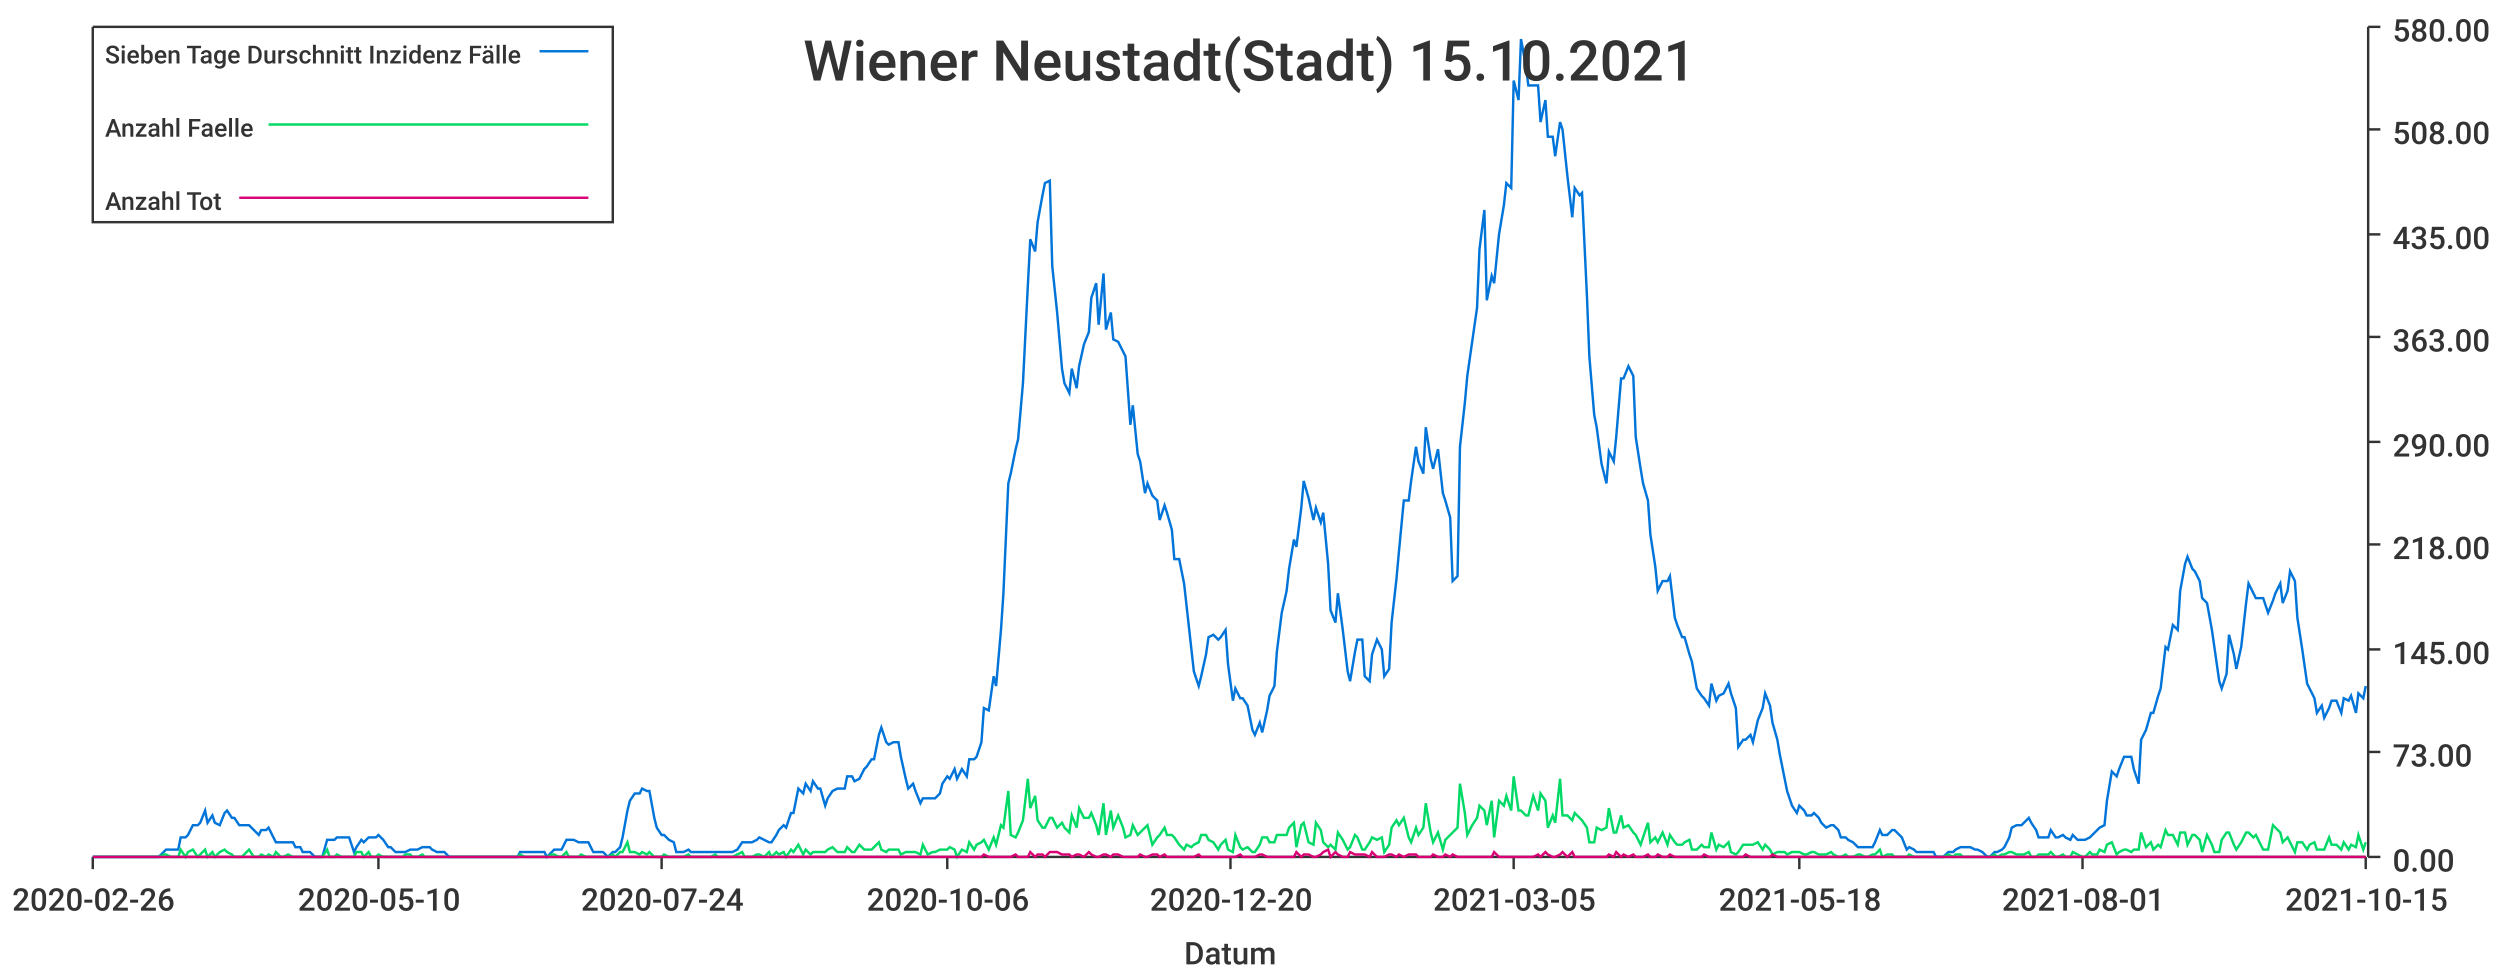
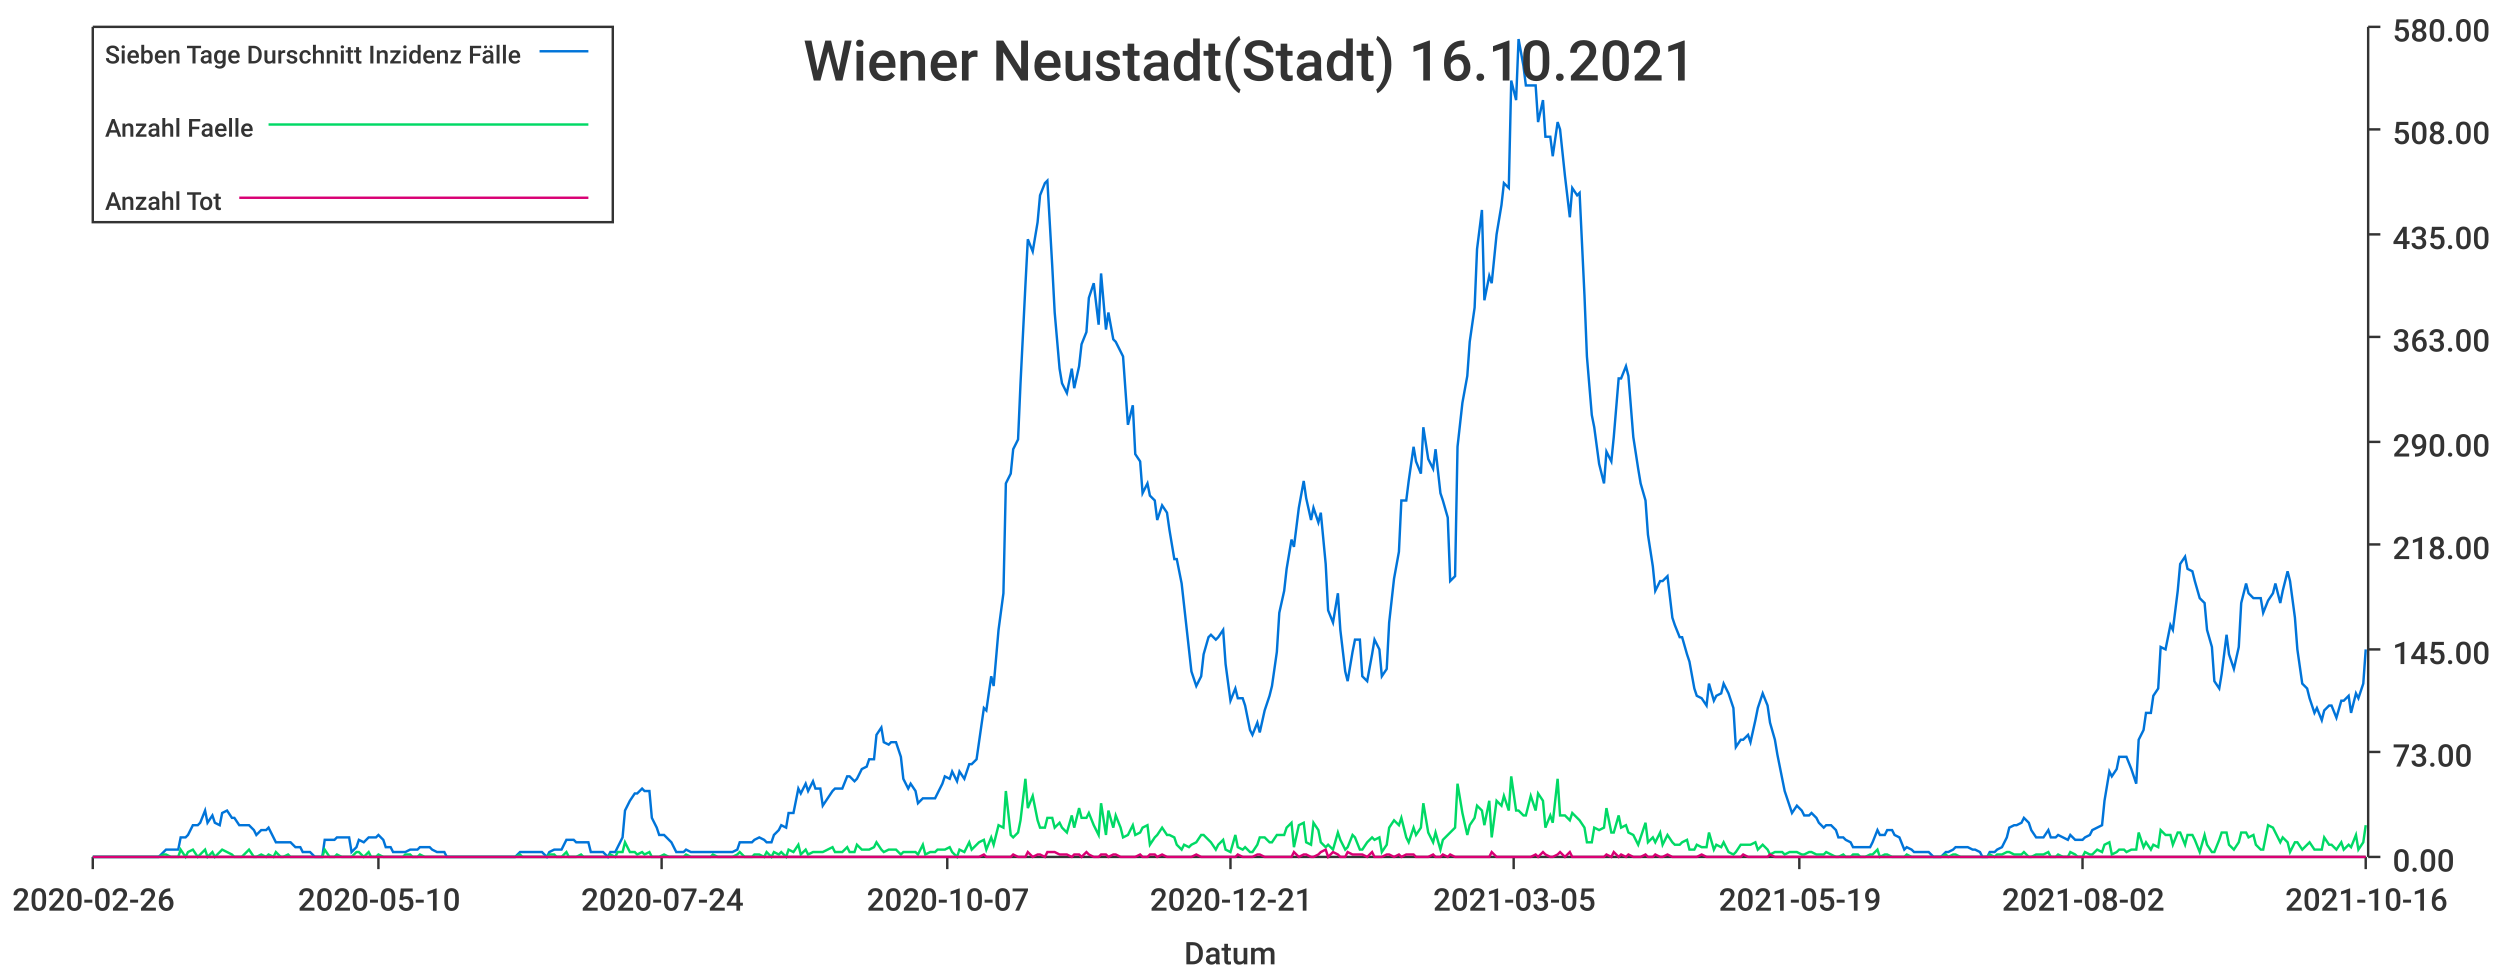
<svg xmlns="http://www.w3.org/2000/svg" width="1024" height="400">\n<path d="M 0 0 L 1024 0 L 1024 400 L 0 400 L 0 0" style="stroke-width:0;stroke:rgba(255,255,255,1.0);fill:rgba(255,255,255,1.0)" />
  <path d="M 38 11 L 969 11 L 969 351 L 38 351 L 38 11" style="stroke-width:0;stroke:rgba(255,255,255,1.0);fill:rgba(255,255,255,1.0)" />
  <path d="M 38 351 L 969 351" style="stroke-width:1;stroke:rgba(51,51,51,1.0);fill:none" />
  <path d="M 38 351 L 38 356" style="stroke-width:1;stroke:rgba(51,51,51,1.0);fill:none" />
  <text x="5" y="373" style="stroke-width:0;stroke:none;fill:rgba(51,51,51,1.0);font-size:12.8px;font-family:'Roboto Medium',sans-serif">2020-02-26</text>
  <path d="M 155 351 L 155 356" style="stroke-width:1;stroke:rgba(51,51,51,1.0);fill:none" />
  <text x="122" y="373" style="stroke-width:0;stroke:none;fill:rgba(51,51,51,1.0);font-size:12.8px;font-family:'Roboto Medium',sans-serif">2020-05-10</text>
  <path d="M 271 351 L 271 356" style="stroke-width:1;stroke:rgba(51,51,51,1.0);fill:none" />
  <text x="238" y="373" style="stroke-width:0;stroke:none;fill:rgba(51,51,51,1.0);font-size:12.8px;font-family:'Roboto Medium',sans-serif">2020-07-24</text>
  <path d="M 388 351 L 388 356" style="stroke-width:1;stroke:rgba(51,51,51,1.0);fill:none" />
-   <text x="355" y="373" style="stroke-width:0;stroke:none;fill:rgba(51,51,51,1.0);font-size:12.8px;font-family:'Roboto Medium',sans-serif">2020-10-06</text>
+   <text x="355" y="373" style="stroke-width:0;stroke:none;fill:rgba(51,51,51,1.0);font-size:12.8px;font-family:'Roboto Medium',sans-serif">2020-10-07</text>
  <path d="M 504 351 L 504 356" style="stroke-width:1;stroke:rgba(51,51,51,1.0);fill:none" />
-   <text x="471" y="373" style="stroke-width:0;stroke:none;fill:rgba(51,51,51,1.0);font-size:12.8px;font-family:'Roboto Medium',sans-serif">2020-12-20</text>
+   <text x="471" y="373" style="stroke-width:0;stroke:none;fill:rgba(51,51,51,1.0);font-size:12.8px;font-family:'Roboto Medium',sans-serif">2020-12-21</text>
  <path d="M 620 351 L 620 356" style="stroke-width:1;stroke:rgba(51,51,51,1.0);fill:none" />
  <text x="587" y="373" style="stroke-width:0;stroke:none;fill:rgba(51,51,51,1.0);font-size:12.8px;font-family:'Roboto Medium',sans-serif">2021-03-05</text>
  <path d="M 737 351 L 737 356" style="stroke-width:1;stroke:rgba(51,51,51,1.0);fill:none" />
-   <text x="704" y="373" style="stroke-width:0;stroke:none;fill:rgba(51,51,51,1.0);font-size:12.8px;font-family:'Roboto Medium',sans-serif">2021-05-18</text>
+   <text x="704" y="373" style="stroke-width:0;stroke:none;fill:rgba(51,51,51,1.0);font-size:12.8px;font-family:'Roboto Medium',sans-serif">2021-05-19</text>
  <path d="M 853 351 L 853 356" style="stroke-width:1;stroke:rgba(51,51,51,1.0);fill:none" />
-   <text x="820" y="373" style="stroke-width:0;stroke:none;fill:rgba(51,51,51,1.0);font-size:12.8px;font-family:'Roboto Medium',sans-serif">2021-08-01</text>
+   <text x="820" y="373" style="stroke-width:0;stroke:none;fill:rgba(51,51,51,1.0);font-size:12.8px;font-family:'Roboto Medium',sans-serif">2021-08-02</text>
  <path d="M 969 351 L 969 356" style="stroke-width:1;stroke:rgba(51,51,51,1.0);fill:none" />
-   <text x="936" y="373" style="stroke-width:0;stroke:none;fill:rgba(51,51,51,1.0);font-size:12.8px;font-family:'Roboto Medium',sans-serif">2021-10-15</text>
+   <text x="936" y="373" style="stroke-width:0;stroke:none;fill:rgba(51,51,51,1.0);font-size:12.8px;font-family:'Roboto Medium',sans-serif">2021-10-16</text>
  <text x="485" y="395" style="stroke-width:0;stroke:none;fill:rgba(51,51,51,1.0);font-size:12.8px;font-family:'Roboto Medium',sans-serif">Datum</text>
  <path d="M 970 351 L 970 11" style="stroke-width:1;stroke:rgba(51,51,51,1.0);fill:none" />
  <path d="M 970 351 L 975 351" style="stroke-width:1;stroke:rgba(51,51,51,1.0);fill:none" />
  <text x="980" y="357" style="stroke-width:0;stroke:none;fill:rgba(51,51,51,1.0);font-size:12.8px;font-family:'Roboto Medium',sans-serif">0.00</text>
  <path d="M 970 308 L 975 308" style="stroke-width:1;stroke:rgba(51,51,51,1.0);fill:none" />
  <text x="980" y="314" style="stroke-width:0;stroke:none;fill:rgba(51,51,51,1.0);font-size:12.8px;font-family:'Roboto Medium',sans-serif">73.00</text>
  <path d="M 970 266 L 975 266" style="stroke-width:1;stroke:rgba(51,51,51,1.0);fill:none" />
  <text x="980" y="272" style="stroke-width:0;stroke:none;fill:rgba(51,51,51,1.0);font-size:12.8px;font-family:'Roboto Medium',sans-serif">145.00</text>
  <path d="M 970 223 L 975 223" style="stroke-width:1;stroke:rgba(51,51,51,1.0);fill:none" />
  <text x="980" y="229" style="stroke-width:0;stroke:none;fill:rgba(51,51,51,1.0);font-size:12.8px;font-family:'Roboto Medium',sans-serif">218.00</text>
  <path d="M 970 181 L 975 181" style="stroke-width:1;stroke:rgba(51,51,51,1.0);fill:none" />
  <text x="980" y="187" style="stroke-width:0;stroke:none;fill:rgba(51,51,51,1.0);font-size:12.8px;font-family:'Roboto Medium',sans-serif">290.00</text>
  <path d="M 970 138 L 975 138" style="stroke-width:1;stroke:rgba(51,51,51,1.0);fill:none" />
  <text x="980" y="144" style="stroke-width:0;stroke:none;fill:rgba(51,51,51,1.0);font-size:12.8px;font-family:'Roboto Medium',sans-serif">363.00</text>
  <path d="M 970 96 L 975 96" style="stroke-width:1;stroke:rgba(51,51,51,1.0);fill:none" />
  <text x="980" y="102" style="stroke-width:0;stroke:none;fill:rgba(51,51,51,1.0);font-size:12.8px;font-family:'Roboto Medium',sans-serif">435.00</text>
  <path d="M 970 53 L 975 53" style="stroke-width:1;stroke:rgba(51,51,51,1.0);fill:none" />
  <text x="980" y="59" style="stroke-width:0;stroke:none;fill:rgba(51,51,51,1.0);font-size:12.8px;font-family:'Roboto Medium',sans-serif">508.00</text>
  <path d="M 970 11 L 975 11" style="stroke-width:1;stroke:rgba(51,51,51,1.0);fill:none" />
  <text x="980" y="17" style="stroke-width:0;stroke:none;fill:rgba(51,51,51,1.0);font-size:12.8px;font-family:'Roboto Medium',sans-serif">580.00</text>
-   <path d="M 38 351 L 40 351 L 42 351 L 43 351 L 45 351 L 46 351 L 48 351 L 49 351 L 51 351 L 53 351 L 54 351 L 56 351 L 57 351 L 59 351 L 60 351 L 62 351 L 63 351 L 65 351 L 67 349 L 68 348 L 70 348 L 71 348 L 73 348 L 74 343 L 76 343 L 77 342 L 79 338 L 81 338 L 82 337 L 84 332 L 85 337 L 87 334 L 88 337 L 90 338 L 92 333 L 93 332 L 95 335 L 96 335 L 98 338 L 99 338 L 101 338 L 102 338 L 104 340 L 106 342 L 107 340 L 109 340 L 110 339 L 112 343 L 113 345 L 115 345 L 116 345 L 118 345 L 120 345 L 121 347 L 123 347 L 124 349 L 126 349 L 127 349 L 129 351 L 131 351 L 132 351 L 134 344 L 135 344 L 137 344 L 138 343 L 140 343 L 141 343 L 143 343 L 145 349 L 146 347 L 148 344 L 149 345 L 151 343 L 152 343 L 154 343 L 155 342 L 157 344 L 159 347 L 160 347 L 162 349 L 163 349 L 165 349 L 166 349 L 168 348 L 169 348 L 171 348 L 173 347 L 174 347 L 176 347 L 177 348 L 179 349 L 180 349 L 182 349 L 184 351 L 185 351 L 187 351 L 188 351 L 190 351 L 191 351 L 193 351 L 194 351 L 196 351 L 198 351 L 199 351 L 201 351 L 202 351 L 204 351 L 205 351 L 207 351 L 208 351 L 210 351 L 212 351 L 213 349 L 215 349 L 216 349 L 218 349 L 219 349 L 221 349 L 223 349 L 224 351 L 226 349 L 227 348 L 229 348 L 230 348 L 232 344 L 233 344 L 235 344 L 237 345 L 238 345 L 240 345 L 241 345 L 243 349 L 244 349 L 246 349 L 247 349 L 249 351 L 251 349 L 252 349 L 254 347 L 255 343 L 257 332 L 258 328 L 260 325 L 262 325 L 263 323 L 265 324 L 266 324 L 268 335 L 269 339 L 271 342 L 272 342 L 274 344 L 276 345 L 277 349 L 279 349 L 280 349 L 282 348 L 283 349 L 285 349 L 286 349 L 288 349 L 290 349 L 291 349 L 293 349 L 294 349 L 296 349 L 297 349 L 299 349 L 300 349 L 302 348 L 304 345 L 305 345 L 307 345 L 308 345 L 310 344 L 311 343 L 313 344 L 315 345 L 316 345 L 318 342 L 319 340 L 321 338 L 322 339 L 324 333 L 325 333 L 327 323 L 329 325 L 330 321 L 332 324 L 333 320 L 335 323 L 336 323 L 338 330 L 339 327 L 341 324 L 343 323 L 344 323 L 346 323 L 347 318 L 349 318 L 350 320 L 352 319 L 354 315 L 355 314 L 357 311 L 358 311 L 360 301 L 361 298 L 363 304 L 364 305 L 366 304 L 368 304 L 369 310 L 371 319 L 372 323 L 374 321 L 375 324 L 377 329 L 378 327 L 380 327 L 382 327 L 383 327 L 385 325 L 386 321 L 388 318 L 389 319 L 391 315 L 392 319 L 394 315 L 396 318 L 397 311 L 399 311 L 400 310 L 402 304 L 403 290 L 405 291 L 407 277 L 408 281 L 410 258 L 411 243 L 413 198 L 414 194 L 416 184 L 417 180 L 419 157 L 421 117 L 422 98 L 424 103 L 425 91 L 427 80 L 428 75 L 430 74 L 431 109 L 433 128 L 435 151 L 436 157 L 438 161 L 439 151 L 441 159 L 442 150 L 444 141 L 446 136 L 447 122 L 449 116 L 450 133 L 452 112 L 453 135 L 455 128 L 456 139 L 458 140 L 460 144 L 461 146 L 463 174 L 464 166 L 466 186 L 467 189 L 469 202 L 470 198 L 472 203 L 474 205 L 475 213 L 477 207 L 478 210 L 480 217 L 481 229 L 483 229 L 485 239 L 486 248 L 488 266 L 489 275 L 491 281 L 492 277 L 494 268 L 495 261 L 497 260 L 499 262 L 500 261 L 502 258 L 503 272 L 505 287 L 506 282 L 508 286 L 509 286 L 511 289 L 513 299 L 514 301 L 516 296 L 517 300 L 519 291 L 520 285 L 522 281 L 523 267 L 525 251 L 527 242 L 528 233 L 530 221 L 531 224 L 533 208 L 534 197 L 536 204 L 538 213 L 539 208 L 541 214 L 542 210 L 544 231 L 545 250 L 547 255 L 548 243 L 550 258 L 552 275 L 553 279 L 555 267 L 556 262 L 558 262 L 559 277 L 561 279 L 562 268 L 564 262 L 566 266 L 567 277 L 569 274 L 570 255 L 572 237 L 573 226 L 575 205 L 577 205 L 578 197 L 580 183 L 581 189 L 583 194 L 584 175 L 586 188 L 587 192 L 589 184 L 591 202 L 592 205 L 594 212 L 595 238 L 597 236 L 598 183 L 600 165 L 601 154 L 603 140 L 605 126 L 606 102 L 608 86 L 609 123 L 611 113 L 612 116 L 614 96 L 616 84 L 617 75 L 619 77 L 620 33 L 622 41 L 623 16 L 625 27 L 626 35 L 628 35 L 630 35 L 631 50 L 633 41 L 634 56 L 636 56 L 637 64 L 639 50 L 640 53 L 642 72 L 644 89 L 645 77 L 647 80 L 648 79 L 650 121 L 651 146 L 653 170 L 654 175 L 656 190 L 658 198 L 659 185 L 661 189 L 662 179 L 664 155 L 665 155 L 667 150 L 669 154 L 670 179 L 672 192 L 673 198 L 675 205 L 676 219 L 678 232 L 679 242 L 681 238 L 683 238 L 684 236 L 686 253 L 687 256 L 689 261 L 690 261 L 692 268 L 693 271 L 695 282 L 697 285 L 698 286 L 700 289 L 701 280 L 703 287 L 704 285 L 706 284 L 708 280 L 709 284 L 711 290 L 712 306 L 714 303 L 715 303 L 717 301 L 718 304 L 720 295 L 722 290 L 723 284 L 725 289 L 726 296 L 728 303 L 729 309 L 731 319 L 732 324 L 734 330 L 736 333 L 737 330 L 739 332 L 740 334 L 742 334 L 743 333 L 745 335 L 746 337 L 748 339 L 750 338 L 751 338 L 753 340 L 754 343 L 756 343 L 757 344 L 759 345 L 761 347 L 762 347 L 764 347 L 765 347 L 767 347 L 768 345 L 770 340 L 771 342 L 773 342 L 775 340 L 776 340 L 778 342 L 779 343 L 781 348 L 782 347 L 784 348 L 785 349 L 787 349 L 789 349 L 790 349 L 792 349 L 793 351 L 795 351 L 796 351 L 798 349 L 800 349 L 801 348 L 803 347 L 804 347 L 806 347 L 807 347 L 809 348 L 810 348 L 812 349 L 814 351 L 815 351 L 817 349 L 818 349 L 820 348 L 821 347 L 823 343 L 824 339 L 826 338 L 828 338 L 829 337 L 831 335 L 832 337 L 834 340 L 835 343 L 837 343 L 839 343 L 840 340 L 842 343 L 843 343 L 845 342 L 846 343 L 848 344 L 849 342 L 851 344 L 853 344 L 854 344 L 856 343 L 857 342 L 859 340 L 860 339 L 862 338 L 863 328 L 865 316 L 867 318 L 868 315 L 870 310 L 871 310 L 873 310 L 874 315 L 876 321 L 877 303 L 879 299 L 881 292 L 882 292 L 884 285 L 885 282 L 887 265 L 888 266 L 890 256 L 892 258 L 893 242 L 895 231 L 896 228 L 898 233 L 899 234 L 901 238 L 902 245 L 904 247 L 906 258 L 907 265 L 909 279 L 910 282 L 912 276 L 913 260 L 915 268 L 916 274 L 918 265 L 920 247 L 921 239 L 923 243 L 924 245 L 926 245 L 927 245 L 929 251 L 931 246 L 932 243 L 934 239 L 935 247 L 937 242 L 938 234 L 940 238 L 941 253 L 943 266 L 945 280 L 946 282 L 948 286 L 949 292 L 951 289 L 952 294 L 954 290 L 955 287 L 957 287 L 959 292 L 960 286 L 962 287 L 963 285 L 965 292 L 966 284 L 968 286 L 969 281" style="stroke-width:1;stroke:rgba(0,116,217,1.0);fill:none" />
-   <path d="M 38 351 L 40 351 L 42 351 L 43 351 L 45 351 L 46 351 L 48 351 L 49 351 L 51 351 L 53 351 L 54 351 L 56 351 L 57 351 L 59 351 L 60 351 L 62 351 L 63 351 L 65 351 L 67 350 L 68 350 L 70 351 L 71 351 L 73 351 L 74 348 L 76 351 L 77 349 L 79 348 L 81 351 L 82 350 L 84 348 L 85 351 L 87 349 L 88 351 L 90 349 L 92 348 L 93 349 L 95 350 L 96 351 L 98 351 L 99 351 L 101 349 L 102 348 L 104 351 L 106 351 L 107 350 L 109 351 L 110 350 L 112 351 L 113 349 L 115 351 L 116 351 L 118 350 L 120 351 L 121 351 L 123 351 L 124 351 L 126 351 L 127 351 L 129 351 L 131 351 L 132 351 L 134 348 L 135 351 L 137 351 L 138 350 L 140 351 L 141 351 L 143 351 L 145 351 L 146 349 L 148 349 L 149 351 L 151 349 L 152 351 L 154 351 L 155 350 L 157 351 L 159 351 L 160 351 L 162 351 L 163 351 L 165 351 L 166 350 L 168 350 L 169 351 L 171 351 L 173 350 L 174 351 L 176 351 L 177 351 L 179 351 L 180 351 L 182 351 L 184 351 L 185 351 L 187 351 L 188 351 L 190 351 L 191 351 L 193 351 L 194 351 L 196 351 L 198 351 L 199 351 L 201 351 L 202 351 L 204 351 L 205 351 L 207 351 L 208 351 L 210 351 L 212 351 L 213 350 L 215 351 L 216 351 L 218 351 L 219 351 L 221 351 L 223 351 L 224 351 L 226 350 L 227 350 L 229 351 L 230 351 L 232 349 L 233 351 L 235 351 L 237 351 L 238 350 L 240 351 L 241 351 L 243 351 L 244 351 L 246 351 L 247 351 L 249 351 L 251 350 L 252 351 L 254 349 L 255 349 L 257 345 L 258 349 L 260 349 L 262 350 L 263 349 L 265 350 L 266 349 L 268 351 L 269 351 L 271 351 L 272 350 L 274 351 L 276 351 L 277 351 L 279 351 L 280 351 L 282 350 L 283 351 L 285 351 L 286 351 L 288 351 L 290 351 L 291 351 L 293 350 L 294 351 L 296 351 L 297 351 L 299 351 L 300 351 L 302 350 L 304 349 L 305 351 L 307 351 L 308 351 L 310 350 L 311 350 L 313 351 L 315 349 L 316 351 L 318 349 L 319 350 L 321 349 L 322 351 L 324 348 L 325 349 L 327 346 L 329 350 L 330 348 L 332 350 L 333 349 L 335 349 L 336 349 L 338 349 L 339 348 L 341 347 L 343 349 L 344 349 L 346 349 L 347 347 L 349 349 L 350 349 L 352 346 L 354 348 L 355 348 L 357 348 L 358 347 L 360 345 L 361 348 L 363 349 L 364 348 L 366 348 L 368 348 L 369 350 L 371 349 L 372 349 L 374 349 L 375 349 L 377 350 L 378 346 L 380 350 L 382 349 L 383 349 L 385 348 L 386 348 L 388 348 L 389 347 L 391 348 L 392 351 L 394 348 L 396 349 L 397 345 L 399 348 L 400 346 L 402 345 L 403 344 L 405 348 L 407 343 L 408 346 L 410 338 L 411 339 L 413 324 L 414 342 L 416 343 L 417 341 L 419 336 L 421 319 L 422 331 L 424 326 L 425 336 L 427 339 L 428 339 L 430 335 L 431 335 L 433 339 L 435 337 L 436 339 L 438 341 L 439 334 L 441 339 L 442 331 L 444 335 L 446 335 L 447 333 L 449 338 L 450 342 L 452 329 L 453 342 L 455 332 L 456 339 L 458 334 L 460 339 L 461 343 L 463 342 L 464 338 L 466 342 L 467 341 L 469 339 L 470 338 L 472 346 L 474 343 L 475 342 L 477 339 L 478 342 L 480 342 L 481 343 L 483 346 L 485 348 L 486 346 L 488 347 L 489 346 L 491 345 L 492 342 L 494 342 L 495 344 L 497 345 L 499 348 L 500 346 L 502 344 L 503 348 L 505 349 L 506 342 L 508 347 L 509 348 L 511 347 L 513 349 L 514 349 L 516 346 L 517 343 L 519 343 L 520 345 L 522 345 L 523 342 L 525 342 L 527 342 L 528 339 L 530 337 L 531 347 L 533 338 L 534 337 L 536 345 L 538 346 L 539 337 L 541 340 L 542 345 L 544 347 L 545 346 L 547 348 L 548 341 L 550 344 L 552 348 L 553 347 L 555 342 L 556 343 L 558 348 L 559 348 L 561 345 L 562 343 L 564 344 L 566 343 L 567 349 L 569 346 L 570 339 L 572 336 L 573 338 L 575 335 L 577 343 L 578 345 L 580 339 L 581 342 L 583 339 L 584 329 L 586 341 L 587 345 L 589 341 L 591 348 L 592 344 L 594 342 L 595 341 L 597 339 L 598 321 L 600 333 L 601 342 L 603 338 L 605 335 L 606 330 L 608 332 L 609 338 L 611 328 L 612 343 L 614 328 L 616 330 L 617 326 L 619 332 L 620 318 L 622 332 L 623 332 L 625 334 L 626 334 L 628 326 L 630 332 L 631 325 L 633 328 L 634 339 L 636 334 L 637 337 L 639 319 L 640 334 L 642 334 L 644 336 L 645 333 L 647 335 L 648 336 L 650 339 L 651 345 L 653 345 L 654 339 L 656 340 L 658 339 L 659 331 L 661 341 L 662 341 L 664 334 L 665 339 L 667 338 L 669 341 L 670 342 L 672 346 L 673 343 L 675 337 L 676 345 L 678 343 L 679 345 L 681 341 L 683 346 L 684 342 L 686 345 L 687 346 L 689 346 L 690 345 L 692 344 L 693 348 L 695 348 L 697 346 L 698 347 L 700 347 L 701 341 L 703 348 L 704 346 L 706 347 L 708 345 L 709 349 L 711 350 L 712 349 L 714 346 L 715 346 L 717 346 L 718 346 L 720 345 L 722 348 L 723 346 L 725 348 L 726 350 L 728 349 L 729 349 L 731 349 L 732 350 L 734 349 L 736 349 L 737 349 L 739 350 L 740 350 L 742 349 L 743 349 L 745 350 L 746 350 L 748 350 L 750 349 L 751 350 L 753 351 L 754 351 L 756 350 L 757 351 L 759 351 L 761 350 L 762 350 L 764 351 L 765 351 L 767 350 L 768 350 L 770 348 L 771 351 L 773 350 L 775 350 L 776 351 L 778 351 L 779 351 L 781 351 L 782 350 L 784 351 L 785 351 L 787 351 L 789 351 L 790 351 L 792 351 L 793 351 L 795 351 L 796 351 L 798 350 L 800 351 L 801 350 L 803 350 L 804 351 L 806 351 L 807 351 L 809 351 L 810 351 L 812 351 L 814 351 L 815 351 L 817 350 L 818 351 L 820 350 L 821 350 L 823 349 L 824 349 L 826 350 L 828 350 L 829 350 L 831 349 L 832 351 L 834 351 L 835 350 L 837 350 L 839 350 L 840 349 L 842 351 L 843 351 L 845 350 L 846 351 L 848 351 L 849 349 L 851 350 L 853 351 L 854 351 L 856 349 L 857 350 L 859 350 L 860 348 L 862 349 L 863 346 L 865 345 L 867 350 L 868 349 L 870 348 L 871 348 L 873 349 L 874 348 L 876 348 L 877 341 L 879 347 L 881 345 L 882 348 L 884 346 L 885 347 L 887 340 L 888 342 L 890 342 L 892 346 L 893 341 L 895 341 L 896 346 L 898 342 L 899 342 L 901 344 L 902 349 L 904 342 L 906 346 L 907 349 L 909 349 L 910 344 L 912 341 L 913 341 L 915 346 L 916 348 L 918 345 L 920 341 L 921 341 L 923 343 L 924 342 L 926 346 L 927 348 L 929 348 L 931 338 L 932 339 L 934 341 L 935 345 L 937 343 L 938 345 L 940 349 L 941 345 L 943 345 L 945 348 L 946 346 L 948 345 L 949 348 L 951 348 L 952 348 L 954 343 L 955 346 L 957 346 L 959 348 L 960 345 L 962 348 L 963 346 L 965 347 L 966 342 L 968 348 L 969 345" style="stroke-width:1;stroke:rgba(0,217,101,1.0);fill:none" />
-   <path d="M 38 351 L 40 351 L 42 351 L 43 351 L 45 351 L 46 351 L 48 351 L 49 351 L 51 351 L 53 351 L 54 351 L 56 351 L 57 351 L 59 351 L 60 351 L 62 351 L 63 351 L 65 351 L 67 351 L 68 351 L 70 351 L 71 351 L 73 351 L 74 351 L 76 351 L 77 351 L 79 351 L 81 351 L 82 351 L 84 351 L 85 351 L 87 351 L 88 351 L 90 351 L 92 351 L 93 351 L 95 351 L 96 351 L 98 351 L 99 351 L 101 351 L 102 351 L 104 351 L 106 351 L 107 351 L 109 351 L 110 351 L 112 351 L 113 351 L 115 351 L 116 351 L 118 351 L 120 351 L 121 351 L 123 351 L 124 351 L 126 351 L 127 351 L 129 351 L 131 351 L 132 351 L 134 351 L 135 351 L 137 351 L 138 351 L 140 351 L 141 351 L 143 351 L 145 351 L 146 351 L 148 351 L 149 351 L 151 351 L 152 351 L 154 351 L 155 351 L 157 351 L 159 351 L 160 351 L 162 351 L 163 351 L 165 351 L 166 351 L 168 351 L 169 351 L 171 351 L 173 351 L 174 351 L 176 351 L 177 351 L 179 351 L 180 351 L 182 351 L 184 351 L 185 351 L 187 351 L 188 351 L 190 351 L 191 351 L 193 351 L 194 351 L 196 351 L 198 351 L 199 351 L 201 351 L 202 351 L 204 351 L 205 351 L 207 351 L 208 351 L 210 351 L 212 351 L 213 351 L 215 351 L 216 351 L 218 351 L 219 351 L 221 351 L 223 351 L 224 351 L 226 351 L 227 351 L 229 351 L 230 351 L 232 351 L 233 351 L 235 351 L 237 351 L 238 351 L 240 351 L 241 351 L 243 351 L 244 351 L 246 351 L 247 351 L 249 351 L 251 351 L 252 351 L 254 351 L 255 351 L 257 351 L 258 351 L 260 351 L 262 351 L 263 351 L 265 351 L 266 351 L 268 351 L 269 351 L 271 351 L 272 351 L 274 351 L 276 351 L 277 351 L 279 351 L 280 351 L 282 351 L 283 351 L 285 351 L 286 351 L 288 351 L 290 351 L 291 351 L 293 351 L 294 351 L 296 351 L 297 351 L 299 351 L 300 351 L 302 351 L 304 351 L 305 351 L 307 351 L 308 351 L 310 351 L 311 351 L 313 351 L 315 351 L 316 351 L 318 351 L 319 351 L 321 351 L 322 351 L 324 351 L 325 351 L 327 351 L 329 351 L 330 351 L 332 351 L 333 351 L 335 351 L 336 351 L 338 351 L 339 351 L 341 351 L 343 351 L 344 351 L 346 351 L 347 351 L 349 351 L 350 351 L 352 351 L 354 351 L 355 351 L 357 351 L 358 351 L 360 351 L 361 351 L 363 351 L 364 351 L 366 351 L 368 351 L 369 351 L 371 351 L 372 351 L 374 351 L 375 351 L 377 351 L 378 351 L 380 351 L 382 351 L 383 351 L 385 351 L 386 351 L 388 351 L 389 351 L 391 351 L 392 351 L 394 351 L 396 351 L 397 351 L 399 351 L 400 351 L 402 351 L 403 350 L 405 351 L 407 351 L 408 351 L 410 351 L 411 351 L 413 351 L 414 351 L 416 350 L 417 351 L 419 351 L 421 351 L 422 349 L 424 351 L 425 350 L 427 350 L 428 351 L 430 349 L 431 349 L 433 349 L 435 350 L 436 350 L 438 350 L 439 351 L 441 350 L 442 350 L 444 351 L 446 349 L 447 350 L 449 351 L 450 351 L 452 350 L 453 350 L 455 351 L 456 350 L 458 350 L 460 351 L 461 351 L 463 351 L 464 351 L 466 351 L 467 350 L 469 351 L 470 351 L 472 350 L 474 350 L 475 351 L 477 350 L 478 351 L 480 351 L 481 351 L 483 351 L 485 351 L 486 351 L 488 351 L 489 351 L 491 350 L 492 351 L 494 351 L 495 351 L 497 351 L 499 351 L 500 351 L 502 351 L 503 351 L 505 351 L 506 351 L 508 350 L 509 351 L 511 351 L 513 351 L 514 351 L 516 350 L 517 350 L 519 351 L 520 351 L 522 351 L 523 351 L 525 351 L 527 351 L 528 351 L 530 351 L 531 349 L 533 351 L 534 350 L 536 350 L 538 351 L 539 351 L 541 350 L 542 349 L 544 348 L 545 351 L 547 349 L 548 350 L 550 351 L 552 351 L 553 349 L 555 350 L 556 350 L 558 350 L 559 350 L 561 351 L 562 349 L 564 351 L 566 351 L 567 351 L 569 350 L 570 350 L 572 351 L 573 350 L 575 351 L 577 350 L 578 350 L 580 350 L 581 351 L 583 351 L 584 351 L 586 351 L 587 350 L 589 351 L 591 351 L 592 350 L 594 351 L 595 350 L 597 351 L 598 351 L 600 351 L 601 351 L 603 351 L 605 351 L 606 351 L 608 351 L 609 351 L 611 351 L 612 349 L 614 351 L 616 351 L 617 351 L 619 351 L 620 351 L 622 351 L 623 351 L 625 351 L 626 351 L 628 351 L 630 350 L 631 351 L 633 349 L 634 350 L 636 351 L 637 351 L 639 350 L 640 349 L 642 351 L 644 349 L 645 351 L 647 351 L 648 351 L 650 351 L 651 351 L 653 351 L 654 351 L 656 351 L 658 351 L 659 350 L 661 351 L 662 349 L 664 351 L 665 350 L 667 351 L 669 350 L 670 351 L 672 351 L 673 351 L 675 350 L 676 351 L 678 351 L 679 350 L 681 351 L 683 351 L 684 350 L 686 351 L 687 351 L 689 351 L 690 351 L 692 351 L 693 351 L 695 351 L 697 351 L 698 350 L 700 351 L 701 351 L 703 351 L 704 351 L 706 351 L 708 351 L 709 351 L 711 351 L 712 351 L 714 351 L 715 350 L 717 351 L 718 351 L 720 351 L 722 351 L 723 351 L 725 351 L 726 350 L 728 351 L 729 351 L 731 351 L 732 351 L 734 351 L 736 351 L 737 351 L 739 351 L 740 351 L 742 351 L 743 351 L 745 351 L 746 351 L 748 351 L 750 351 L 751 351 L 753 351 L 754 351 L 756 351 L 757 351 L 759 351 L 761 351 L 762 351 L 764 351 L 765 351 L 767 351 L 768 351 L 770 351 L 771 351 L 773 351 L 775 351 L 776 351 L 778 351 L 779 351 L 781 351 L 782 351 L 784 351 L 785 351 L 787 351 L 789 351 L 790 351 L 792 351 L 793 351 L 795 351 L 796 351 L 798 351 L 800 351 L 801 351 L 803 351 L 804 351 L 806 351 L 807 351 L 809 351 L 810 351 L 812 351 L 814 351 L 815 351 L 817 351 L 818 351 L 820 351 L 821 351 L 823 351 L 824 351 L 826 351 L 828 351 L 829 351 L 831 351 L 832 351 L 834 351 L 835 351 L 837 351 L 839 351 L 840 351 L 842 351 L 843 351 L 845 351 L 846 351 L 848 351 L 849 351 L 851 351 L 853 351 L 854 351 L 856 351 L 857 351 L 859 351 L 860 351 L 862 351 L 863 351 L 865 351 L 867 351 L 868 351 L 870 351 L 871 351 L 873 351 L 874 351 L 876 351 L 877 351 L 879 351 L 881 351 L 882 351 L 884 351 L 885 351 L 887 351 L 888 351 L 890 351 L 892 351 L 893 351 L 895 351 L 896 351 L 898 351 L 899 351 L 901 351 L 902 351 L 904 351 L 906 351 L 907 351 L 909 351 L 910 351 L 912 351 L 913 351 L 915 351 L 916 351 L 918 351 L 920 351 L 921 351 L 923 351 L 924 351 L 926 351 L 927 351 L 929 351 L 931 351 L 932 351 L 934 351 L 935 351 L 937 351 L 938 351 L 940 351 L 941 351 L 943 351 L 945 351 L 946 351 L 948 351 L 949 351 L 951 351 L 952 351 L 954 351 L 955 351 L 957 351 L 959 351 L 960 351 L 962 351 L 963 351 L 965 351 L 966 351 L 968 351 L 969 351" style="stroke-width:1;stroke:rgba(217,0,116,1.0);fill:none" />
-   <text x="329" y="33" style="stroke-width:0;stroke:none;fill:rgba(51,51,51,1.0);font-size:23.0px;font-family:'Roboto Medium',sans-serif">Wiener Neustadt(Stadt) 15.10.2021</text>
+   <path d="M 38 351 L 40 351 L 42 351 L 43 351 L 45 351 L 46 351 L 48 351 L 49 351 L 51 351 L 53 351 L 54 351 L 56 351 L 57 351 L 59 351 L 60 351 L 62 351 L 63 351 L 65 351 L 67 349 L 68 348 L 70 348 L 71 348 L 73 348 L 74 343 L 76 343 L 77 342 L 79 338 L 81 338 L 82 337 L 84 332 L 85 337 L 87 334 L 88 337 L 90 338 L 91 333 L 93 332 L 95 335 L 96 335 L 98 338 L 99 338 L 101 338 L 102 338 L 104 340 L 105 342 L 107 340 L 109 340 L 110 339 L 112 343 L 113 345 L 115 345 L 116 345 L 118 345 L 119 345 L 121 347 L 123 347 L 124 349 L 126 349 L 127 349 L 129 351 L 130 351 L 132 351 L 133 344 L 135 344 L 137 344 L 138 343 L 140 343 L 141 343 L 143 343 L 144 349 L 146 347 L 147 344 L 149 345 L 151 343 L 152 343 L 154 343 L 155 342 L 157 344 L 158 347 L 160 347 L 161 349 L 163 349 L 165 349 L 166 349 L 168 348 L 169 348 L 171 348 L 172 347 L 174 347 L 176 347 L 177 348 L 179 349 L 180 349 L 182 349 L 183 351 L 185 351 L 186 351 L 188 351 L 190 351 L 191 351 L 193 351 L 194 351 L 196 351 L 197 351 L 199 351 L 200 351 L 202 351 L 204 351 L 205 351 L 207 351 L 208 351 L 210 351 L 211 351 L 213 349 L 214 349 L 216 349 L 218 349 L 219 349 L 221 349 L 222 349 L 224 351 L 225 349 L 227 348 L 228 348 L 230 348 L 232 344 L 233 344 L 235 344 L 236 345 L 238 345 L 239 345 L 241 345 L 242 349 L 244 349 L 246 349 L 247 349 L 249 351 L 250 349 L 252 349 L 253 347 L 255 343 L 256 332 L 258 328 L 260 325 L 261 325 L 263 323 L 264 324 L 266 324 L 267 335 L 269 339 L 270 342 L 272 342 L 274 344 L 275 345 L 277 349 L 278 349 L 280 349 L 281 348 L 283 349 L 284 349 L 286 349 L 288 349 L 289 349 L 291 349 L 292 349 L 294 349 L 295 349 L 297 349 L 298 349 L 300 349 L 302 348 L 303 345 L 305 345 L 306 345 L 308 345 L 309 344 L 311 343 L 313 344 L 314 345 L 316 345 L 317 342 L 319 340 L 320 338 L 322 339 L 323 333 L 325 333 L 327 323 L 328 325 L 330 321 L 331 324 L 333 320 L 334 323 L 336 323 L 337 330 L 339 327 L 341 324 L 342 323 L 344 323 L 345 323 L 347 318 L 348 318 L 350 320 L 351 319 L 353 315 L 355 314 L 356 311 L 358 311 L 359 301 L 361 298 L 362 304 L 364 305 L 365 304 L 367 304 L 369 310 L 370 319 L 372 323 L 373 321 L 375 324 L 376 329 L 378 327 L 379 327 L 381 327 L 383 327 L 384 325 L 386 321 L 387 318 L 389 319 L 390 316 L 392 320 L 393 316 L 395 319 L 397 313 L 398 313 L 400 311 L 401 304 L 403 290 L 404 291 L 406 277 L 407 281 L 409 258 L 411 243 L 412 198 L 414 194 L 415 184 L 417 180 L 418 157 L 420 117 L 421 98 L 423 103 L 425 91 L 426 80 L 428 75 L 429 74 L 431 109 L 432 128 L 434 151 L 435 157 L 437 161 L 439 151 L 440 159 L 442 150 L 443 141 L 445 136 L 446 122 L 448 116 L 450 133 L 451 112 L 453 135 L 454 128 L 456 139 L 457 140 L 459 144 L 460 146 L 462 174 L 464 166 L 465 186 L 467 189 L 468 202 L 470 198 L 471 203 L 473 205 L 474 213 L 476 207 L 478 210 L 479 217 L 481 229 L 482 229 L 484 239 L 485 248 L 487 266 L 488 275 L 490 281 L 492 277 L 493 268 L 495 261 L 496 260 L 498 262 L 499 261 L 501 258 L 502 272 L 504 287 L 506 282 L 507 286 L 509 286 L 510 289 L 512 299 L 513 301 L 515 296 L 516 300 L 518 291 L 520 285 L 521 281 L 523 267 L 524 251 L 526 242 L 527 233 L 529 221 L 530 224 L 532 208 L 534 197 L 535 204 L 537 213 L 538 208 L 540 214 L 541 210 L 543 231 L 544 250 L 546 255 L 548 243 L 549 258 L 551 275 L 552 279 L 554 267 L 555 262 L 557 262 L 558 277 L 560 279 L 562 268 L 563 262 L 565 266 L 566 277 L 568 274 L 569 255 L 571 237 L 573 226 L 574 205 L 576 205 L 577 197 L 579 183 L 580 189 L 582 194 L 583 175 L 585 188 L 587 192 L 588 184 L 590 202 L 591 205 L 593 212 L 594 238 L 596 236 L 597 183 L 599 165 L 601 154 L 602 140 L 604 126 L 605 102 L 607 86 L 608 123 L 610 113 L 611 116 L 613 96 L 615 84 L 616 75 L 618 77 L 619 33 L 621 41 L 622 16 L 624 27 L 625 35 L 627 35 L 629 35 L 630 50 L 632 41 L 633 56 L 635 56 L 636 64 L 638 50 L 639 53 L 641 72 L 643 89 L 644 77 L 646 80 L 647 79 L 649 121 L 650 146 L 652 170 L 653 175 L 655 190 L 657 198 L 658 185 L 660 189 L 661 179 L 663 155 L 664 155 L 666 150 L 667 154 L 669 179 L 671 192 L 672 198 L 674 205 L 675 219 L 677 232 L 678 242 L 680 238 L 681 238 L 683 236 L 685 253 L 686 256 L 688 261 L 689 261 L 691 268 L 692 271 L 694 282 L 695 285 L 697 286 L 699 289 L 700 280 L 702 287 L 703 285 L 705 284 L 706 280 L 708 284 L 710 290 L 711 306 L 713 303 L 714 303 L 716 301 L 717 304 L 719 295 L 720 290 L 722 284 L 724 289 L 725 296 L 727 303 L 728 309 L 730 319 L 731 324 L 733 330 L 734 333 L 736 330 L 738 332 L 739 334 L 741 334 L 742 333 L 744 335 L 745 337 L 747 339 L 748 338 L 750 338 L 752 340 L 753 343 L 755 343 L 756 344 L 758 345 L 759 347 L 761 347 L 762 347 L 764 347 L 766 347 L 767 345 L 769 340 L 770 342 L 772 342 L 773 340 L 775 340 L 776 342 L 778 343 L 780 348 L 781 347 L 783 348 L 784 349 L 786 349 L 787 349 L 789 349 L 790 349 L 792 351 L 794 351 L 795 351 L 797 349 L 798 349 L 800 348 L 801 347 L 803 347 L 804 347 L 806 347 L 808 348 L 809 348 L 811 349 L 812 351 L 814 351 L 815 349 L 817 349 L 818 348 L 820 347 L 822 343 L 823 339 L 825 338 L 826 338 L 828 337 L 829 335 L 831 337 L 832 340 L 834 343 L 836 343 L 837 343 L 839 340 L 840 343 L 842 343 L 843 342 L 845 343 L 847 344 L 848 342 L 850 344 L 851 344 L 853 344 L 854 343 L 856 342 L 857 340 L 859 339 L 861 338 L 862 328 L 864 316 L 865 318 L 867 315 L 868 310 L 870 310 L 871 310 L 873 315 L 875 321 L 876 303 L 878 299 L 879 292 L 881 292 L 882 285 L 884 282 L 885 265 L 887 266 L 889 256 L 890 258 L 892 242 L 893 231 L 895 228 L 896 233 L 898 234 L 899 238 L 901 245 L 903 247 L 904 258 L 906 265 L 907 279 L 909 282 L 910 276 L 912 260 L 913 268 L 915 274 L 917 265 L 918 247 L 920 239 L 921 243 L 923 245 L 924 245 L 926 245 L 927 251 L 929 246 L 931 243 L 932 239 L 934 247 L 935 242 L 937 234 L 938 238 L 940 253 L 941 266 L 943 280 L 945 282 L 946 286 L 948 292 L 949 290 L 951 295 L 952 291 L 954 289 L 955 289 L 957 294 L 959 287 L 960 287 L 962 285 L 963 292 L 965 284 L 966 286 L 968 280 L 969 266" style="stroke-width:1;stroke:rgba(0,116,217,1.0);fill:none" />
+   <path d="M 38 351 L 40 351 L 42 351 L 43 351 L 45 351 L 46 351 L 48 351 L 49 351 L 51 351 L 53 351 L 54 351 L 56 351 L 57 351 L 59 351 L 60 351 L 62 351 L 63 351 L 65 351 L 67 350 L 68 350 L 70 351 L 71 351 L 73 351 L 74 348 L 76 351 L 77 349 L 79 348 L 81 351 L 82 350 L 84 348 L 85 351 L 87 349 L 88 351 L 90 349 L 91 348 L 93 349 L 95 350 L 96 351 L 98 351 L 99 351 L 101 349 L 102 348 L 104 351 L 105 351 L 107 350 L 109 351 L 110 350 L 112 351 L 113 349 L 115 351 L 116 351 L 118 350 L 119 351 L 121 351 L 123 351 L 124 351 L 126 351 L 127 351 L 129 351 L 130 351 L 132 351 L 133 348 L 135 351 L 137 351 L 138 350 L 140 351 L 141 351 L 143 351 L 144 351 L 146 349 L 147 349 L 149 351 L 151 349 L 152 351 L 154 351 L 155 350 L 157 351 L 158 351 L 160 351 L 161 351 L 163 351 L 165 351 L 166 350 L 168 350 L 169 351 L 171 351 L 172 350 L 174 351 L 176 351 L 177 351 L 179 351 L 180 351 L 182 351 L 183 351 L 185 351 L 186 351 L 188 351 L 190 351 L 191 351 L 193 351 L 194 351 L 196 351 L 197 351 L 199 351 L 200 351 L 202 351 L 204 351 L 205 351 L 207 351 L 208 351 L 210 351 L 211 351 L 213 350 L 214 351 L 216 351 L 218 351 L 219 351 L 221 351 L 222 351 L 224 351 L 225 350 L 227 350 L 228 351 L 230 351 L 232 349 L 233 351 L 235 351 L 236 351 L 238 350 L 239 351 L 241 351 L 242 351 L 244 351 L 246 351 L 247 351 L 249 351 L 250 350 L 252 351 L 253 349 L 255 349 L 256 345 L 258 349 L 260 349 L 261 350 L 263 349 L 264 350 L 266 349 L 267 351 L 269 351 L 270 351 L 272 350 L 274 351 L 275 351 L 277 351 L 278 351 L 280 351 L 281 350 L 283 351 L 284 351 L 286 351 L 288 351 L 289 351 L 291 351 L 292 350 L 294 351 L 295 351 L 297 351 L 298 351 L 300 351 L 302 350 L 303 349 L 305 351 L 306 351 L 308 351 L 309 350 L 311 350 L 313 351 L 314 349 L 316 351 L 317 349 L 319 350 L 320 349 L 322 351 L 323 348 L 325 349 L 327 346 L 328 350 L 330 348 L 331 350 L 333 349 L 334 349 L 336 349 L 337 349 L 339 348 L 341 347 L 342 349 L 344 349 L 345 349 L 347 347 L 348 349 L 350 349 L 351 346 L 353 348 L 355 348 L 356 348 L 358 347 L 359 345 L 361 348 L 362 349 L 364 348 L 365 348 L 367 348 L 369 350 L 370 349 L 372 349 L 373 349 L 375 349 L 376 350 L 378 346 L 379 350 L 381 349 L 383 349 L 384 348 L 386 348 L 387 348 L 389 347 L 390 349 L 392 351 L 393 348 L 395 349 L 397 345 L 398 348 L 400 346 L 401 345 L 403 344 L 404 348 L 406 343 L 407 346 L 409 338 L 411 339 L 412 324 L 414 342 L 415 343 L 417 341 L 418 336 L 420 319 L 421 331 L 423 326 L 425 336 L 426 339 L 428 339 L 429 335 L 431 335 L 432 339 L 434 337 L 435 339 L 437 341 L 439 334 L 440 339 L 442 331 L 443 335 L 445 335 L 446 333 L 448 338 L 450 342 L 451 329 L 453 342 L 454 332 L 456 339 L 457 334 L 459 339 L 460 343 L 462 342 L 464 338 L 465 342 L 467 341 L 468 339 L 470 338 L 471 346 L 473 343 L 474 342 L 476 339 L 478 342 L 479 342 L 481 343 L 482 346 L 484 348 L 485 346 L 487 347 L 488 346 L 490 345 L 492 342 L 493 342 L 495 344 L 496 345 L 498 348 L 499 346 L 501 344 L 502 348 L 504 349 L 506 342 L 507 347 L 509 348 L 510 347 L 512 349 L 513 349 L 515 346 L 516 343 L 518 343 L 520 345 L 521 345 L 523 342 L 524 342 L 526 342 L 527 339 L 529 337 L 530 347 L 532 338 L 534 337 L 535 345 L 537 346 L 538 337 L 540 340 L 541 345 L 543 347 L 544 346 L 546 348 L 548 341 L 549 344 L 551 348 L 552 347 L 554 342 L 555 343 L 557 348 L 558 348 L 560 345 L 562 343 L 563 344 L 565 343 L 566 349 L 568 346 L 569 339 L 571 336 L 573 338 L 574 335 L 576 343 L 577 345 L 579 339 L 580 342 L 582 339 L 583 329 L 585 341 L 587 345 L 588 341 L 590 348 L 591 344 L 593 342 L 594 341 L 596 339 L 597 321 L 599 333 L 601 342 L 602 338 L 604 335 L 605 330 L 607 332 L 608 338 L 610 328 L 611 343 L 613 328 L 615 330 L 616 326 L 618 332 L 619 318 L 621 332 L 622 332 L 624 334 L 625 334 L 627 326 L 629 332 L 630 325 L 632 328 L 633 339 L 635 334 L 636 337 L 638 319 L 639 334 L 641 334 L 643 336 L 644 333 L 646 335 L 647 336 L 649 339 L 650 345 L 652 345 L 653 339 L 655 340 L 657 339 L 658 331 L 660 341 L 661 341 L 663 334 L 664 339 L 666 338 L 667 341 L 669 342 L 671 346 L 672 343 L 674 337 L 675 345 L 677 343 L 678 345 L 680 341 L 681 346 L 683 342 L 685 345 L 686 346 L 688 346 L 689 345 L 691 344 L 692 348 L 694 348 L 695 346 L 697 347 L 699 347 L 700 341 L 702 348 L 703 346 L 705 347 L 706 345 L 708 349 L 710 350 L 711 349 L 713 346 L 714 346 L 716 346 L 717 346 L 719 345 L 720 348 L 722 346 L 724 348 L 725 350 L 727 349 L 728 349 L 730 349 L 731 350 L 733 349 L 734 349 L 736 349 L 738 350 L 739 350 L 741 349 L 742 349 L 744 350 L 745 350 L 747 350 L 748 349 L 750 350 L 752 351 L 753 351 L 755 350 L 756 351 L 758 351 L 759 350 L 761 350 L 762 351 L 764 351 L 766 350 L 767 350 L 769 348 L 770 351 L 772 350 L 773 350 L 775 351 L 776 351 L 778 351 L 780 351 L 781 350 L 783 351 L 784 351 L 786 351 L 787 351 L 789 351 L 790 351 L 792 351 L 794 351 L 795 351 L 797 350 L 798 351 L 800 350 L 801 350 L 803 351 L 804 351 L 806 351 L 808 351 L 809 351 L 811 351 L 812 351 L 814 351 L 815 350 L 817 351 L 818 350 L 820 350 L 822 349 L 823 349 L 825 350 L 826 350 L 828 350 L 829 349 L 831 351 L 832 351 L 834 350 L 836 350 L 837 350 L 839 349 L 840 351 L 842 351 L 843 350 L 845 351 L 847 351 L 848 349 L 850 350 L 851 351 L 853 351 L 854 349 L 856 350 L 857 350 L 859 348 L 861 349 L 862 346 L 864 345 L 865 350 L 867 349 L 868 348 L 870 348 L 871 349 L 873 348 L 875 348 L 876 341 L 878 347 L 879 345 L 881 348 L 882 346 L 884 347 L 885 340 L 887 342 L 889 342 L 890 346 L 892 341 L 893 341 L 895 346 L 896 342 L 898 342 L 899 344 L 901 349 L 903 342 L 904 346 L 906 349 L 907 349 L 909 344 L 910 341 L 912 341 L 913 346 L 915 348 L 917 345 L 918 341 L 920 341 L 921 343 L 923 342 L 924 346 L 926 348 L 927 348 L 929 338 L 931 339 L 932 341 L 934 345 L 935 343 L 937 345 L 938 349 L 940 345 L 941 345 L 943 348 L 945 346 L 946 345 L 948 348 L 949 348 L 951 348 L 952 343 L 954 346 L 955 346 L 957 348 L 959 345 L 960 348 L 962 346 L 963 347 L 965 342 L 966 348 L 968 345 L 969 338" style="stroke-width:1;stroke:rgba(0,217,101,1.0);fill:none" />
+   <path d="M 38 351 L 40 351 L 42 351 L 43 351 L 45 351 L 46 351 L 48 351 L 49 351 L 51 351 L 53 351 L 54 351 L 56 351 L 57 351 L 59 351 L 60 351 L 62 351 L 63 351 L 65 351 L 67 351 L 68 351 L 70 351 L 71 351 L 73 351 L 74 351 L 76 351 L 77 351 L 79 351 L 81 351 L 82 351 L 84 351 L 85 351 L 87 351 L 88 351 L 90 351 L 91 351 L 93 351 L 95 351 L 96 351 L 98 351 L 99 351 L 101 351 L 102 351 L 104 351 L 105 351 L 107 351 L 109 351 L 110 351 L 112 351 L 113 351 L 115 351 L 116 351 L 118 351 L 119 351 L 121 351 L 123 351 L 124 351 L 126 351 L 127 351 L 129 351 L 130 351 L 132 351 L 133 351 L 135 351 L 137 351 L 138 351 L 140 351 L 141 351 L 143 351 L 144 351 L 146 351 L 147 351 L 149 351 L 151 351 L 152 351 L 154 351 L 155 351 L 157 351 L 158 351 L 160 351 L 161 351 L 163 351 L 165 351 L 166 351 L 168 351 L 169 351 L 171 351 L 172 351 L 174 351 L 176 351 L 177 351 L 179 351 L 180 351 L 182 351 L 183 351 L 185 351 L 186 351 L 188 351 L 190 351 L 191 351 L 193 351 L 194 351 L 196 351 L 197 351 L 199 351 L 200 351 L 202 351 L 204 351 L 205 351 L 207 351 L 208 351 L 210 351 L 211 351 L 213 351 L 214 351 L 216 351 L 218 351 L 219 351 L 221 351 L 222 351 L 224 351 L 225 351 L 227 351 L 228 351 L 230 351 L 232 351 L 233 351 L 235 351 L 236 351 L 238 351 L 239 351 L 241 351 L 242 351 L 244 351 L 246 351 L 247 351 L 249 351 L 250 351 L 252 351 L 253 351 L 255 351 L 256 351 L 258 351 L 260 351 L 261 351 L 263 351 L 264 351 L 266 351 L 267 351 L 269 351 L 270 351 L 272 351 L 274 351 L 275 351 L 277 351 L 278 351 L 280 351 L 281 351 L 283 351 L 284 351 L 286 351 L 288 351 L 289 351 L 291 351 L 292 351 L 294 351 L 295 351 L 297 351 L 298 351 L 300 351 L 302 351 L 303 351 L 305 351 L 306 351 L 308 351 L 309 351 L 311 351 L 313 351 L 314 351 L 316 351 L 317 351 L 319 351 L 320 351 L 322 351 L 323 351 L 325 351 L 327 351 L 328 351 L 330 351 L 331 351 L 333 351 L 334 351 L 336 351 L 337 351 L 339 351 L 341 351 L 342 351 L 344 351 L 345 351 L 347 351 L 348 351 L 350 351 L 351 351 L 353 351 L 355 351 L 356 351 L 358 351 L 359 351 L 361 351 L 362 351 L 364 351 L 365 351 L 367 351 L 369 351 L 370 351 L 372 351 L 373 351 L 375 351 L 376 351 L 378 351 L 379 351 L 381 351 L 383 351 L 384 351 L 386 351 L 387 351 L 389 351 L 390 351 L 392 351 L 393 351 L 395 351 L 397 351 L 398 351 L 400 351 L 401 351 L 403 350 L 404 351 L 406 351 L 407 351 L 409 351 L 411 351 L 412 351 L 414 351 L 415 350 L 417 351 L 418 351 L 420 351 L 421 349 L 423 351 L 425 350 L 426 350 L 428 351 L 429 349 L 431 349 L 432 349 L 434 350 L 435 350 L 437 350 L 439 351 L 440 350 L 442 350 L 443 351 L 445 349 L 446 350 L 448 351 L 450 351 L 451 350 L 453 350 L 454 351 L 456 350 L 457 350 L 459 351 L 460 351 L 462 351 L 464 351 L 465 351 L 467 350 L 468 351 L 470 351 L 471 350 L 473 350 L 474 351 L 476 350 L 478 351 L 479 351 L 481 351 L 482 351 L 484 351 L 485 351 L 487 351 L 488 351 L 490 350 L 492 351 L 493 351 L 495 351 L 496 351 L 498 351 L 499 351 L 501 351 L 502 351 L 504 351 L 506 351 L 507 350 L 509 351 L 510 351 L 512 351 L 513 351 L 515 350 L 516 350 L 518 351 L 520 351 L 521 351 L 523 351 L 524 351 L 526 351 L 527 351 L 529 351 L 530 349 L 532 351 L 534 350 L 535 350 L 537 351 L 538 351 L 540 350 L 541 349 L 543 348 L 544 351 L 546 349 L 548 350 L 549 351 L 551 351 L 552 349 L 554 350 L 555 350 L 557 350 L 558 350 L 560 351 L 562 349 L 563 351 L 565 351 L 566 351 L 568 350 L 569 350 L 571 351 L 573 350 L 574 351 L 576 350 L 577 350 L 579 350 L 580 351 L 582 351 L 583 351 L 585 351 L 587 350 L 588 351 L 590 351 L 591 350 L 593 351 L 594 350 L 596 351 L 597 351 L 599 351 L 601 351 L 602 351 L 604 351 L 605 351 L 607 351 L 608 351 L 610 351 L 611 349 L 613 351 L 615 351 L 616 351 L 618 351 L 619 351 L 621 351 L 622 351 L 624 351 L 625 351 L 627 351 L 629 350 L 630 351 L 632 349 L 633 350 L 635 351 L 636 351 L 638 350 L 639 349 L 641 351 L 643 349 L 644 351 L 646 351 L 647 351 L 649 351 L 650 351 L 652 351 L 653 351 L 655 351 L 657 351 L 658 350 L 660 351 L 661 349 L 663 351 L 664 350 L 666 351 L 667 350 L 669 351 L 671 351 L 672 351 L 674 350 L 675 351 L 677 351 L 678 350 L 680 351 L 681 351 L 683 350 L 685 351 L 686 351 L 688 351 L 689 351 L 691 351 L 692 351 L 694 351 L 695 351 L 697 350 L 699 351 L 700 351 L 702 351 L 703 351 L 705 351 L 706 351 L 708 351 L 710 351 L 711 351 L 713 351 L 714 350 L 716 351 L 717 351 L 719 351 L 720 351 L 722 351 L 724 351 L 725 350 L 727 351 L 728 351 L 730 351 L 731 351 L 733 351 L 734 351 L 736 351 L 738 351 L 739 351 L 741 351 L 742 351 L 744 351 L 745 351 L 747 351 L 748 351 L 750 351 L 752 351 L 753 351 L 755 351 L 756 351 L 758 351 L 759 351 L 761 351 L 762 351 L 764 351 L 766 351 L 767 351 L 769 351 L 770 351 L 772 351 L 773 351 L 775 351 L 776 351 L 778 351 L 780 351 L 781 351 L 783 351 L 784 351 L 786 351 L 787 351 L 789 351 L 790 351 L 792 351 L 794 351 L 795 351 L 797 351 L 798 351 L 800 351 L 801 351 L 803 351 L 804 351 L 806 351 L 808 351 L 809 351 L 811 351 L 812 351 L 814 351 L 815 351 L 817 351 L 818 351 L 820 351 L 822 351 L 823 351 L 825 351 L 826 351 L 828 351 L 829 351 L 831 351 L 832 351 L 834 351 L 836 351 L 837 351 L 839 351 L 840 351 L 842 351 L 843 351 L 845 351 L 847 351 L 848 351 L 850 351 L 851 351 L 853 351 L 854 351 L 856 351 L 857 351 L 859 351 L 861 351 L 862 351 L 864 351 L 865 351 L 867 351 L 868 351 L 870 351 L 871 351 L 873 351 L 875 351 L 876 351 L 878 351 L 879 351 L 881 351 L 882 351 L 884 351 L 885 351 L 887 351 L 889 351 L 890 351 L 892 351 L 893 351 L 895 351 L 896 351 L 898 351 L 899 351 L 901 351 L 903 351 L 904 351 L 906 351 L 907 351 L 909 351 L 910 351 L 912 351 L 913 351 L 915 351 L 917 351 L 918 351 L 920 351 L 921 351 L 923 351 L 924 351 L 926 351 L 927 351 L 929 351 L 931 351 L 932 351 L 934 351 L 935 351 L 937 351 L 938 351 L 940 351 L 941 351 L 943 351 L 945 351 L 946 351 L 948 351 L 949 351 L 951 351 L 952 351 L 954 351 L 955 351 L 957 351 L 959 351 L 960 351 L 962 351 L 963 351 L 965 351 L 966 351 L 968 351 L 969 351" style="stroke-width:1;stroke:rgba(217,0,116,1.0);fill:none" />
+   <text x="329" y="33" style="stroke-width:0;stroke:none;fill:rgba(51,51,51,1.0);font-size:23.0px;font-family:'Roboto Medium',sans-serif">Wiener Neustadt(Stadt) 16.10.2021</text>
  <path d="M 38 11 L 251 11 L 251 91 L 38 91 L 38 11" style="stroke-width:1;stroke:rgba(51,51,51,1.0);fill:rgba(255,255,255,1.0)" />
  <text x="43" y="26" style="stroke-width:0;stroke:none;fill:rgba(51,51,51,1.0);font-size:10.2px;font-family:'Roboto Medium',sans-serif">Sieben Tage Durschnitt Inzidenz Fälle</text>
  <path d="M 221 21 L 241 21" style="stroke-width:1;stroke:rgba(0,116,217,1.0);fill:none" />
  <text x="43" y="56" style="stroke-width:0;stroke:none;fill:rgba(51,51,51,1.0);font-size:10.2px;font-family:'Roboto Medium',sans-serif">Anzahl Faelle</text>
  <path d="M 110 51 L 241 51" style="stroke-width:1;stroke:rgba(0,217,101,1.0);fill:none" />
  <text x="43" y="86" style="stroke-width:0;stroke:none;fill:rgba(51,51,51,1.0);font-size:10.2px;font-family:'Roboto Medium',sans-serif">Anzahl Tot</text>
  <path d="M 98 81 L 241 81" style="stroke-width:1;stroke:rgba(217,0,116,1.0);fill:none" />
</svg>
